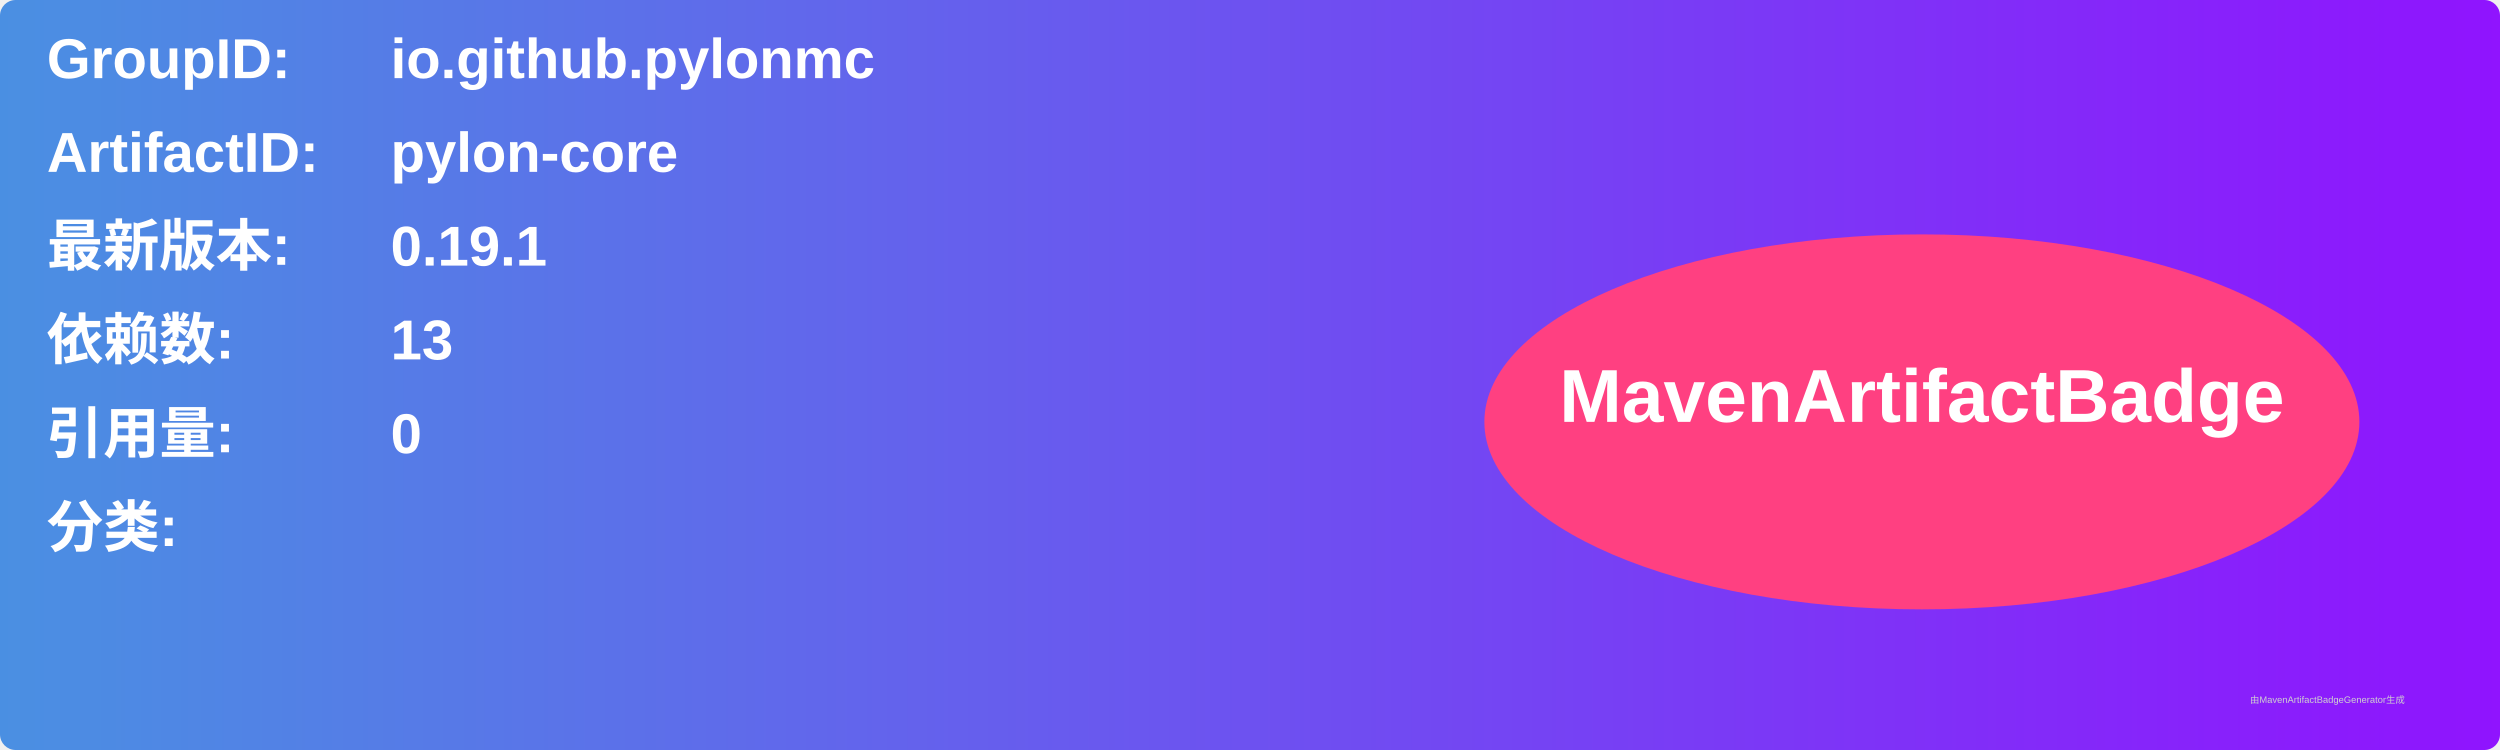
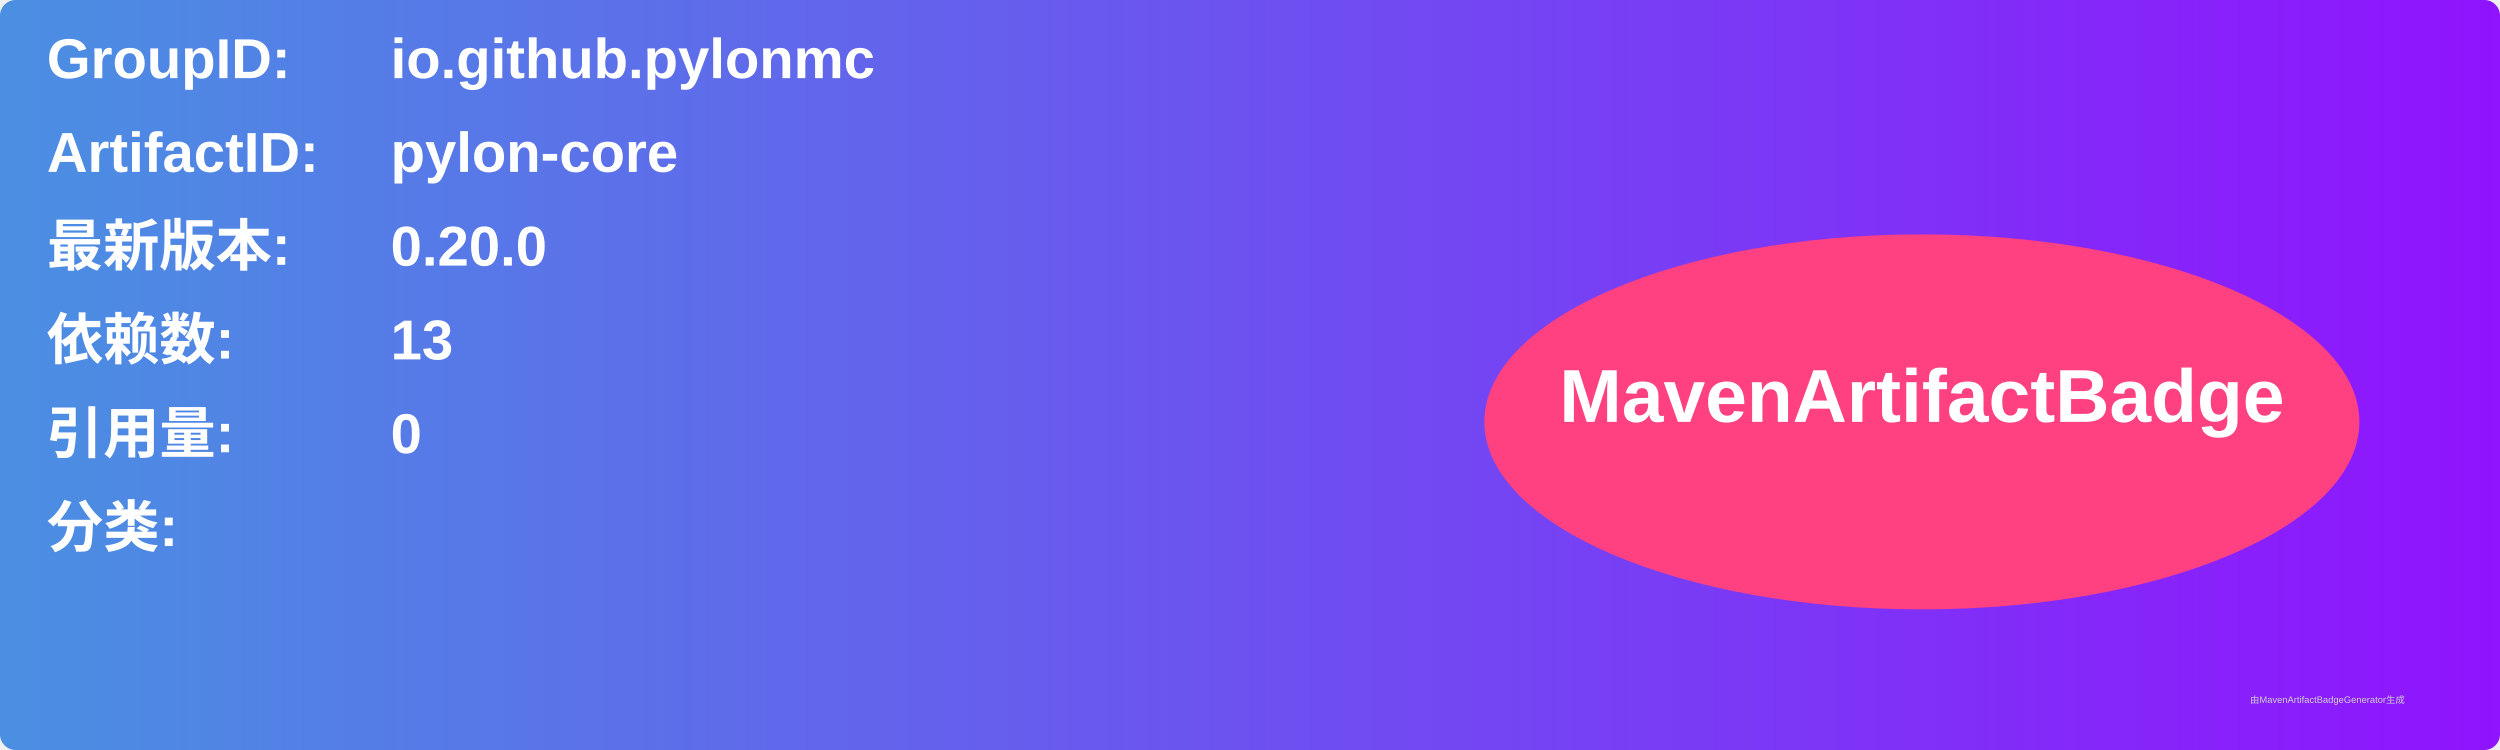
<svg xmlns="http://www.w3.org/2000/svg" width="800" height="240" viewBox="0 0 800 240">
  <linearGradient id="grad" x1="0%" y1="0%" x2="100%" y2="0%">
    <stop offset="0%" stop-color="#4a90e2" />
    <stop offset="100%" stop-color="#9013fe" />
  </linearGradient>
  <rect width="100%" height="100%" rx="5" ry="5" fill="url(#grad)" />
  <g transform="translate(15, 15)">
    <text x="0" y="10" font-family="Arial" font-size="18" fill="white" font-weight="bold" width="260">GroupID:</text>
    <text x="110" y="10" font-family="Arial" font-size="18" fill="white" font-weight="bold" width="460">io.github.pylonmc</text>
    <text x="0" y="40" font-family="Arial" font-size="18" fill="white" font-weight="bold" width="260">ArtifactID:</text>
    <text x="110" y="40" font-family="Arial" font-size="18" fill="white" font-weight="bold" width="460">pylon-core</text>
    <text x="0" y="70" font-family="Arial" font-size="18" fill="white" font-weight="bold">最新版本:</text>
    <text x="110" y="70" font-family="Arial" font-size="18" fill="white" font-weight="bold">
-       <tspan font-weight="bold">0.19.1</tspan>
+       <tspan font-weight="bold">0.20.0</tspan>
    </text>
    <text x="0" y="100" font-family="Arial" font-size="18" fill="white" font-weight="bold">依赖数: </text>
    <text x="110" y="100" font-family="Arial" font-size="18" fill="white">
      <tspan font-weight="bold">13</tspan>
    </text>
    <text x="0" y="130" font-family="Arial" font-size="18" fill="white" font-weight="bold">引用量: </text>
    <text x="110" y="130" font-family="Arial" font-size="18" fill="white">
      <tspan font-weight="bold">0</tspan>
    </text>
    <text x="0" y="160" font-family="Arial" font-size="18" fill="white" font-weight="bold">分类:</text>
    <text x="10" y="190" font-family="Arial" font-size="10" fill="white">
      <tspan font-weight="bold" />
    </text>
    <ellipse cx="600" cy="120" rx="140" ry="60" fill="#ff4081" />
    <text x="600" y="120" text-anchor="middle" font-family="Arial" font-size="24" fill="white" font-weight="bold">MavenArtifactBadge</text>
  </g>
  <text x="720" y="225" font-family="Arial" font-size="3" fill="#d0d0d0">由MavenArtifactBadgeGenerator生成</text>
</svg>
